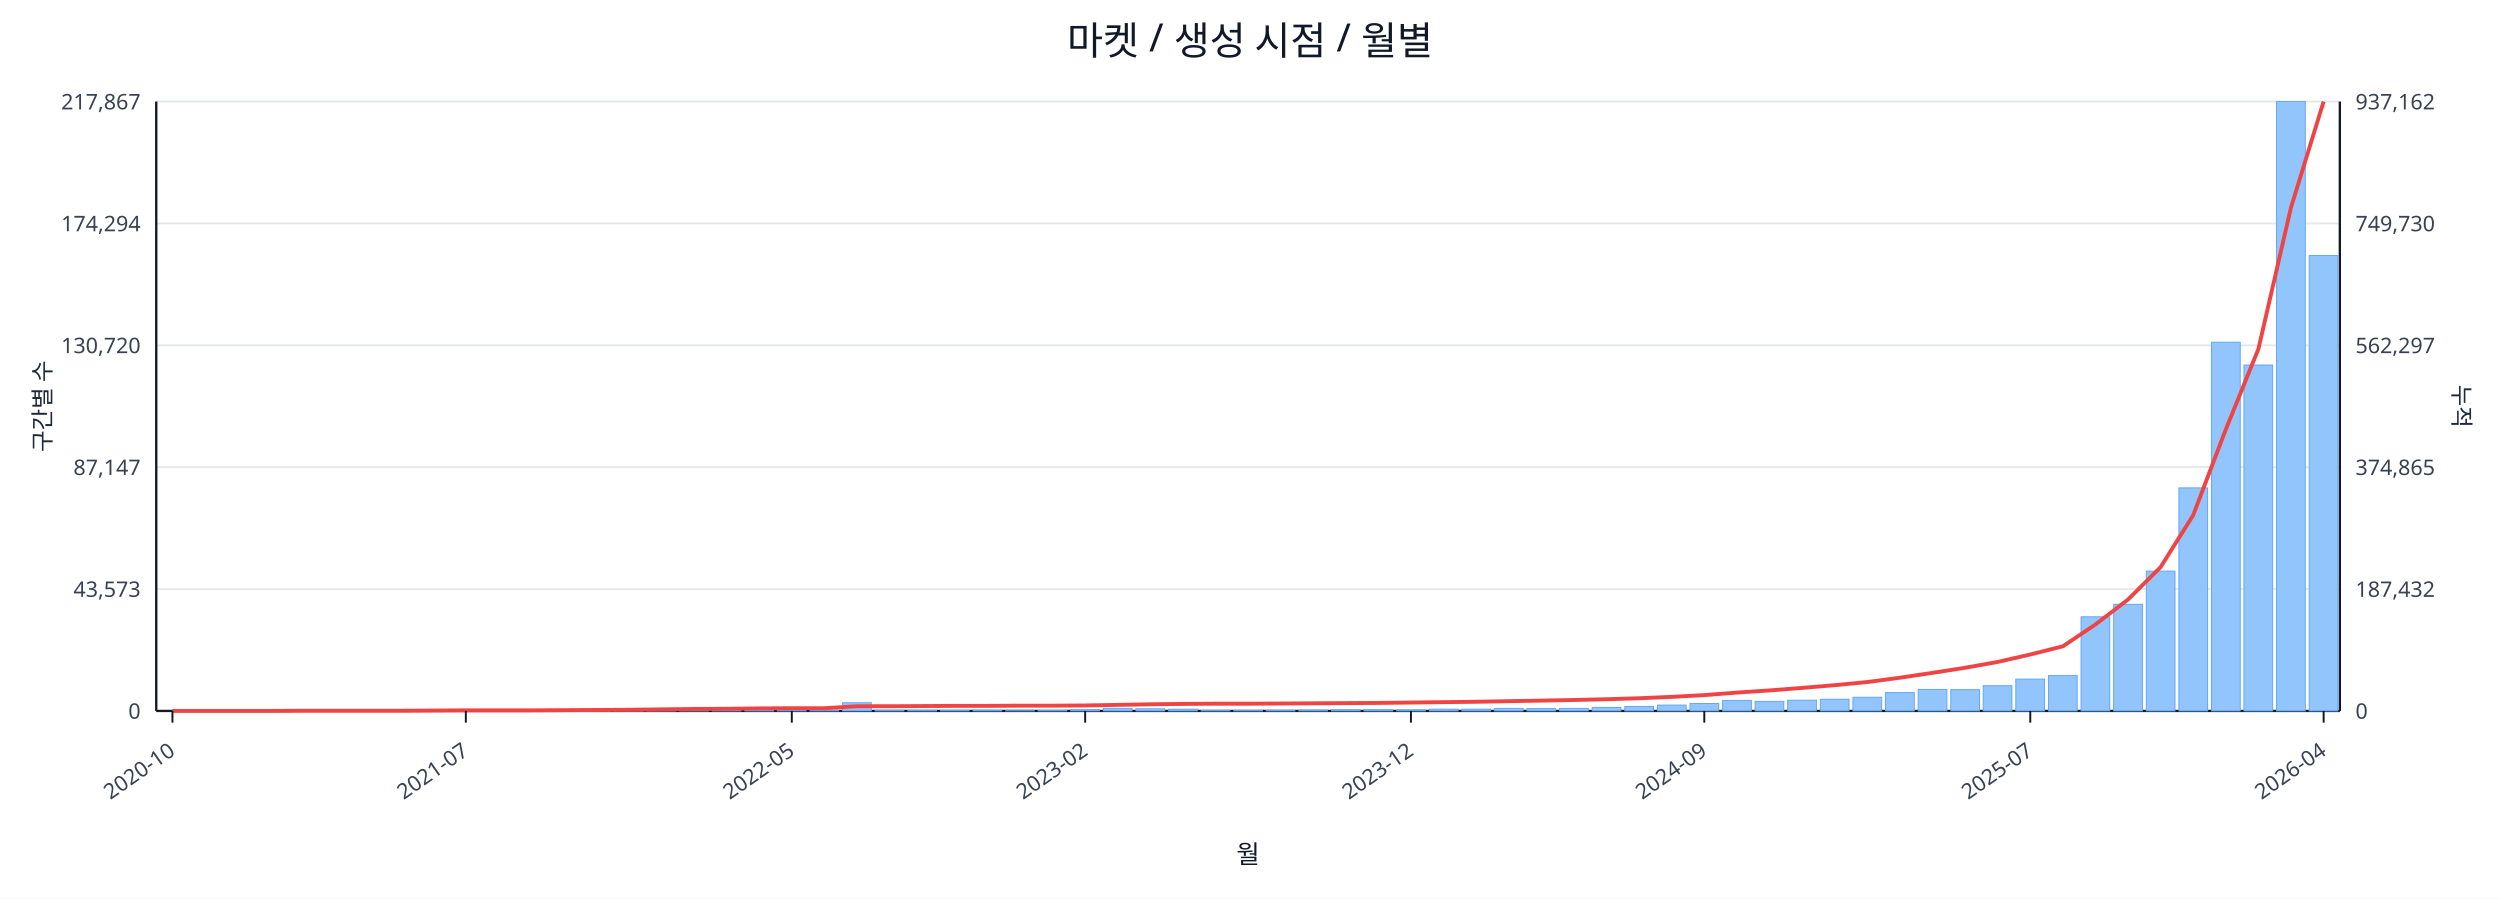
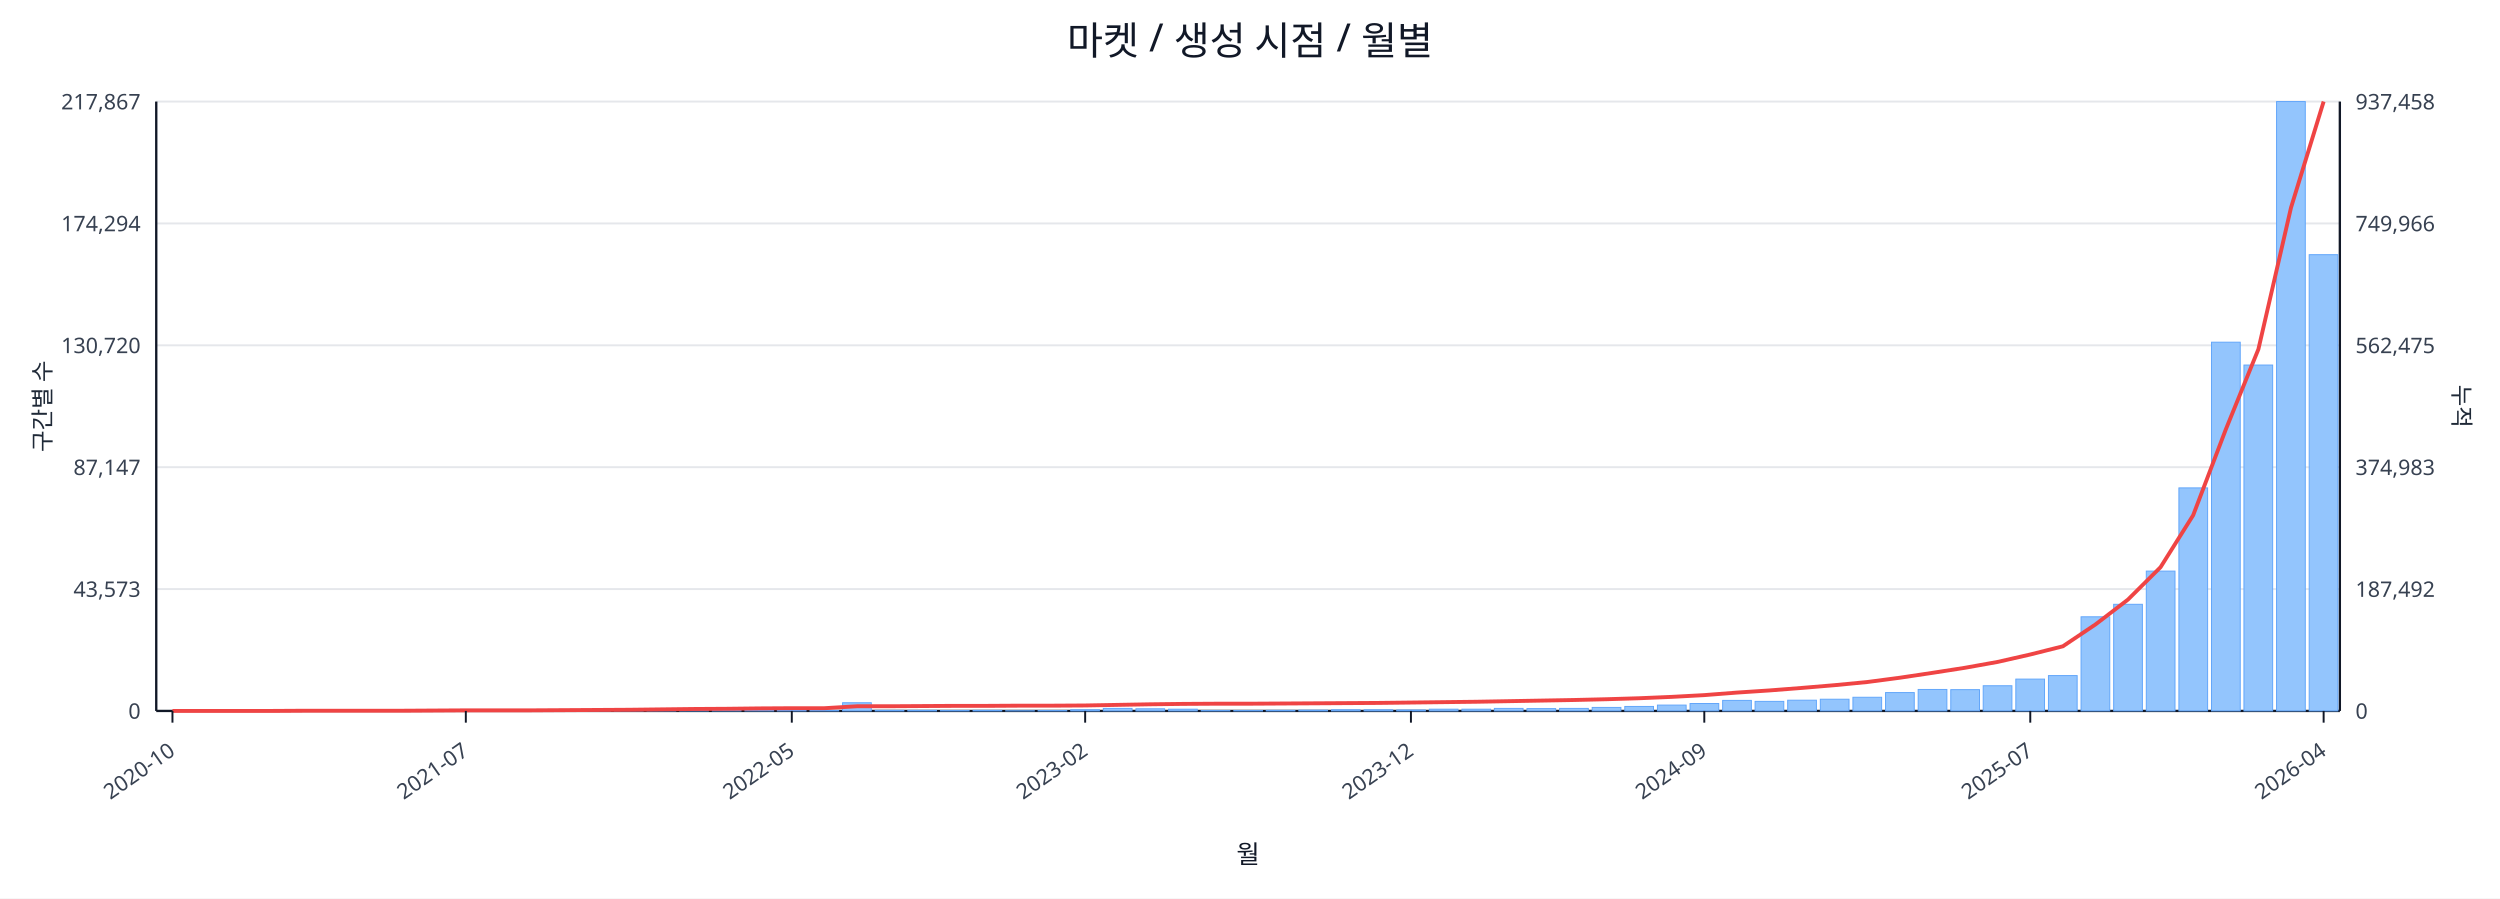
<svg xmlns="http://www.w3.org/2000/svg" width="1280" height="460" viewBox="0 0 1280 460">
  <rect x="0" y="0" width="100%" height="100%" fill="#ffffff" />
  <text x="640.0" y="28" font-size="20" text-anchor="middle" font-family="sans-serif" fill="#111827">마켓 / 생성 시점 / 월별</text>
  <line x1="80.0" y1="52.0" x2="1198.0" y2="52.0" stroke="#e5e7eb" stroke-width="1" />
  <text x="72.0" y="56.0" font-size="11" text-anchor="end" font-family="sans-serif" fill="#374151">217,867</text>
-   <text x="1206.0" y="56.0" font-size="11" text-anchor="start" font-family="sans-serif" fill="#374151">937,162</text>
+   <text x="1206.0" y="56.0" font-size="11" text-anchor="start" font-family="sans-serif" fill="#374151">937,458</text>
  <line x1="80.0" y1="114.4" x2="1198.0" y2="114.4" stroke="#e5e7eb" stroke-width="1" />
  <text x="72.0" y="118.4" font-size="11" text-anchor="end" font-family="sans-serif" fill="#374151">174,294</text>
-   <text x="1206.0" y="118.4" font-size="11" text-anchor="start" font-family="sans-serif" fill="#374151">749,730</text>
+   <text x="1206.0" y="118.4" font-size="11" text-anchor="start" font-family="sans-serif" fill="#374151">749,966</text>
  <line x1="80.0" y1="176.8" x2="1198.0" y2="176.8" stroke="#e5e7eb" stroke-width="1" />
  <text x="72.0" y="180.8" font-size="11" text-anchor="end" font-family="sans-serif" fill="#374151">130,720</text>
-   <text x="1206.0" y="180.8" font-size="11" text-anchor="start" font-family="sans-serif" fill="#374151">562,297</text>
+   <text x="1206.0" y="180.8" font-size="11" text-anchor="start" font-family="sans-serif" fill="#374151">562,475</text>
  <line x1="80.0" y1="239.2" x2="1198.0" y2="239.2" stroke="#e5e7eb" stroke-width="1" />
  <text x="72.0" y="243.2" font-size="11" text-anchor="end" font-family="sans-serif" fill="#374151">87,147</text>
-   <text x="1206.0" y="243.2" font-size="11" text-anchor="start" font-family="sans-serif" fill="#374151">374,865</text>
+   <text x="1206.0" y="243.2" font-size="11" text-anchor="start" font-family="sans-serif" fill="#374151">374,983</text>
  <line x1="80.0" y1="301.6" x2="1198.0" y2="301.6" stroke="#e5e7eb" stroke-width="1" />
  <text x="72.0" y="305.6" font-size="11" text-anchor="end" font-family="sans-serif" fill="#374151">43,573</text>
-   <text x="1206.0" y="305.6" font-size="11" text-anchor="start" font-family="sans-serif" fill="#374151">187,432</text>
+   <text x="1206.0" y="305.6" font-size="11" text-anchor="start" font-family="sans-serif" fill="#374151">187,492</text>
  <line x1="80.0" y1="364.0" x2="1198.0" y2="364.0" stroke="#e5e7eb" stroke-width="1" />
  <text x="72.0" y="368.0" font-size="11" text-anchor="end" font-family="sans-serif" fill="#374151">0</text>
  <text x="1206.0" y="368.0" font-size="11" text-anchor="start" font-family="sans-serif" fill="#374151">0</text>
  <line x1="80.0" y1="364.0" x2="1198.0" y2="364.0" stroke="#111827" stroke-width="1.2" />
  <line x1="80.0" y1="52.0" x2="80.0" y2="364.0" stroke="#111827" stroke-width="1.2" />
  <line x1="1198.0" y1="52.0" x2="1198.0" y2="364.0" stroke="#111827" stroke-width="1.2" />
  <rect x="81.0" y="364.0" width="14.7" height="0.0" fill="#93c5fd" stroke="#60a5fa" stroke-width="0.5" />
  <rect x="97.7" y="364.0" width="14.7" height="0.0" fill="#93c5fd" stroke="#60a5fa" stroke-width="0.5" />
  <rect x="114.4" y="364.0" width="14.7" height="0.0" fill="#93c5fd" stroke="#60a5fa" stroke-width="0.5" />
  <rect x="131.1" y="363.9" width="14.7" height="0.1" fill="#93c5fd" stroke="#60a5fa" stroke-width="0.5" />
  <rect x="147.7" y="363.9" width="14.7" height="0.1" fill="#93c5fd" stroke="#60a5fa" stroke-width="0.5" />
  <rect x="164.4" y="363.9" width="14.7" height="0.1" fill="#93c5fd" stroke="#60a5fa" stroke-width="0.5" />
  <rect x="181.1" y="363.9" width="14.7" height="0.1" fill="#93c5fd" stroke="#60a5fa" stroke-width="0.5" />
  <rect x="197.8" y="363.8" width="14.7" height="0.2" fill="#93c5fd" stroke="#60a5fa" stroke-width="0.5" />
  <rect x="214.5" y="363.7" width="14.7" height="0.3" fill="#93c5fd" stroke="#60a5fa" stroke-width="0.5" />
  <rect x="231.2" y="363.8" width="14.7" height="0.2" fill="#93c5fd" stroke="#60a5fa" stroke-width="0.5" />
  <rect x="247.9" y="363.8" width="14.7" height="0.2" fill="#93c5fd" stroke="#60a5fa" stroke-width="0.5" />
  <rect x="264.6" y="363.9" width="14.7" height="0.1" fill="#93c5fd" stroke="#60a5fa" stroke-width="0.5" />
  <rect x="281.2" y="363.7" width="14.7" height="0.3" fill="#93c5fd" stroke="#60a5fa" stroke-width="0.5" />
  <rect x="297.9" y="363.4" width="14.7" height="0.6" fill="#93c5fd" stroke="#60a5fa" stroke-width="0.5" />
  <rect x="314.6" y="363.5" width="14.7" height="0.5" fill="#93c5fd" stroke="#60a5fa" stroke-width="0.5" />
  <rect x="331.3" y="363.1" width="14.7" height="0.9" fill="#93c5fd" stroke="#60a5fa" stroke-width="0.5" />
  <rect x="348.0" y="363.5" width="14.7" height="0.5" fill="#93c5fd" stroke="#60a5fa" stroke-width="0.5" />
  <rect x="364.7" y="363.3" width="14.7" height="0.7" fill="#93c5fd" stroke="#60a5fa" stroke-width="0.5" />
  <rect x="381.4" y="363.4" width="14.7" height="0.6" fill="#93c5fd" stroke="#60a5fa" stroke-width="0.5" />
  <rect x="398.0" y="363.6" width="14.7" height="0.4" fill="#93c5fd" stroke="#60a5fa" stroke-width="0.5" />
  <rect x="414.7" y="363.8" width="14.7" height="0.2" fill="#93c5fd" stroke="#60a5fa" stroke-width="0.5" />
  <rect x="431.4" y="359.8" width="14.7" height="4.2" fill="#93c5fd" stroke="#60a5fa" stroke-width="0.5" />
  <rect x="448.1" y="363.7" width="14.7" height="0.3" fill="#93c5fd" stroke="#60a5fa" stroke-width="0.5" />
  <rect x="464.8" y="363.7" width="14.7" height="0.3" fill="#93c5fd" stroke="#60a5fa" stroke-width="0.5" />
  <rect x="481.5" y="363.8" width="14.7" height="0.2" fill="#93c5fd" stroke="#60a5fa" stroke-width="0.5" />
  <rect x="498.2" y="363.7" width="14.7" height="0.3" fill="#93c5fd" stroke="#60a5fa" stroke-width="0.5" />
  <rect x="514.9" y="363.9" width="14.7" height="0.1" fill="#93c5fd" stroke="#60a5fa" stroke-width="0.5" />
  <rect x="531.5" y="363.8" width="14.7" height="0.2" fill="#93c5fd" stroke="#60a5fa" stroke-width="0.5" />
  <rect x="548.2" y="363.4" width="14.7" height="0.6" fill="#93c5fd" stroke="#60a5fa" stroke-width="0.5" />
  <rect x="564.9" y="362.7" width="14.7" height="1.3" fill="#93c5fd" stroke="#60a5fa" stroke-width="0.5" />
  <rect x="581.6" y="362.9" width="14.7" height="1.1" fill="#93c5fd" stroke="#60a5fa" stroke-width="0.5" />
  <rect x="598.3" y="363.1" width="14.7" height="0.9" fill="#93c5fd" stroke="#60a5fa" stroke-width="0.5" />
  <rect x="615.0" y="363.8" width="14.7" height="0.2" fill="#93c5fd" stroke="#60a5fa" stroke-width="0.5" />
  <rect x="631.7" y="363.8" width="14.7" height="0.2" fill="#93c5fd" stroke="#60a5fa" stroke-width="0.5" />
  <rect x="648.3" y="363.7" width="14.7" height="0.3" fill="#93c5fd" stroke="#60a5fa" stroke-width="0.5" />
  <rect x="665.0" y="363.6" width="14.7" height="0.4" fill="#93c5fd" stroke="#60a5fa" stroke-width="0.5" />
  <rect x="681.7" y="363.4" width="14.7" height="0.6" fill="#93c5fd" stroke="#60a5fa" stroke-width="0.5" />
  <rect x="698.4" y="363.4" width="14.7" height="0.6" fill="#93c5fd" stroke="#60a5fa" stroke-width="0.5" />
  <rect x="715.1" y="363.5" width="14.7" height="0.5" fill="#93c5fd" stroke="#60a5fa" stroke-width="0.5" />
  <rect x="731.8" y="363.1" width="14.7" height="0.9" fill="#93c5fd" stroke="#60a5fa" stroke-width="0.5" />
  <rect x="748.5" y="363.1" width="14.7" height="0.9" fill="#93c5fd" stroke="#60a5fa" stroke-width="0.5" />
  <rect x="765.1" y="362.7" width="14.7" height="1.3" fill="#93c5fd" stroke="#60a5fa" stroke-width="0.5" />
  <rect x="781.8" y="362.8" width="14.7" height="1.2" fill="#93c5fd" stroke="#60a5fa" stroke-width="0.5" />
  <rect x="798.5" y="362.7" width="14.7" height="1.3" fill="#93c5fd" stroke="#60a5fa" stroke-width="0.5" />
  <rect x="815.2" y="362.2" width="14.7" height="1.8" fill="#93c5fd" stroke="#60a5fa" stroke-width="0.5" />
  <rect x="831.9" y="361.7" width="14.7" height="2.3" fill="#93c5fd" stroke="#60a5fa" stroke-width="0.5" />
  <rect x="848.6" y="361.0" width="14.7" height="3.0" fill="#93c5fd" stroke="#60a5fa" stroke-width="0.5" />
  <rect x="865.3" y="360.2" width="14.7" height="3.8" fill="#93c5fd" stroke="#60a5fa" stroke-width="0.5" />
  <rect x="882.0" y="358.6" width="14.7" height="5.4" fill="#93c5fd" stroke="#60a5fa" stroke-width="0.5" />
  <rect x="898.6" y="359.1" width="14.7" height="4.9" fill="#93c5fd" stroke="#60a5fa" stroke-width="0.5" />
  <rect x="915.3" y="358.5" width="14.7" height="5.5" fill="#93c5fd" stroke="#60a5fa" stroke-width="0.5" />
  <rect x="932.0" y="358.0" width="14.7" height="6.0" fill="#93c5fd" stroke="#60a5fa" stroke-width="0.5" />
  <rect x="948.7" y="357.0" width="14.7" height="7.0" fill="#93c5fd" stroke="#60a5fa" stroke-width="0.5" />
  <rect x="965.4" y="354.6" width="14.7" height="9.4" fill="#93c5fd" stroke="#60a5fa" stroke-width="0.5" />
  <rect x="982.1" y="353.0" width="14.7" height="11.0" fill="#93c5fd" stroke="#60a5fa" stroke-width="0.5" />
  <rect x="998.8" y="353.1" width="14.7" height="10.9" fill="#93c5fd" stroke="#60a5fa" stroke-width="0.5" />
  <rect x="1015.4" y="351.1" width="14.7" height="12.9" fill="#93c5fd" stroke="#60a5fa" stroke-width="0.5" />
  <rect x="1032.1" y="347.7" width="14.7" height="16.3" fill="#93c5fd" stroke="#60a5fa" stroke-width="0.5" />
  <rect x="1048.8" y="345.9" width="14.7" height="18.1" fill="#93c5fd" stroke="#60a5fa" stroke-width="0.5" />
  <rect x="1065.5" y="315.8" width="14.7" height="48.2" fill="#93c5fd" stroke="#60a5fa" stroke-width="0.5" />
  <rect x="1082.2" y="309.4" width="14.7" height="54.6" fill="#93c5fd" stroke="#60a5fa" stroke-width="0.5" />
  <rect x="1098.9" y="292.4" width="14.7" height="71.6" fill="#93c5fd" stroke="#60a5fa" stroke-width="0.5" />
  <rect x="1115.6" y="249.8" width="14.7" height="114.2" fill="#93c5fd" stroke="#60a5fa" stroke-width="0.5" />
  <rect x="1132.3" y="175.2" width="14.7" height="188.8" fill="#93c5fd" stroke="#60a5fa" stroke-width="0.5" />
  <rect x="1148.9" y="186.9" width="14.7" height="177.1" fill="#93c5fd" stroke="#60a5fa" stroke-width="0.5" />
  <rect x="1165.6" y="52.0" width="14.7" height="312.0" fill="#93c5fd" stroke="#60a5fa" stroke-width="0.5" />
-   <rect x="1182.3" y="130.8" width="14.7" height="233.2" fill="#93c5fd" stroke="#60a5fa" stroke-width="0.5" />
-   <polyline fill="none" stroke="#ef4444" stroke-width="2" points="88.3,364.0 105.0,364.0 121.7,364.0 138.4,364.0 155.1,363.9 171.8,363.9 188.5,363.9 205.1,363.9 221.8,363.8 238.5,363.7 255.2,363.7 271.9,363.7 288.6,363.6 305.3,363.5 322.0,363.4 338.6,363.2 355.3,363.0 372.0,362.9 388.7,362.7 405.4,362.6 422.1,362.6 438.8,361.6 455.4,361.6 472.1,361.5 488.8,361.4 505.5,361.4 522.2,361.3 538.9,361.3 555.6,361.2 572.3,360.9 588.9,360.6 605.6,360.4 622.3,360.3 639.0,360.3 655.7,360.2 672.4,360.1 689.1,360.0 705.7,359.9 722.4,359.7 739.1,359.5 755.8,359.3 772.5,359.0 789.2,358.7 805.9,358.4 822.6,358.0 839.2,357.5 855.9,356.8 872.6,355.9 889.3,354.6 906.0,353.5 922.7,352.2 939.4,350.8 956.0,349.2 972.7,347.0 989.4,344.5 1006.1,341.9 1022.8,338.9 1039.5,335.1 1056.2,330.9 1072.9,319.7 1089.5,307.0 1106.2,290.4 1122.9,263.8 1139.6,219.9 1156.3,178.7 1173.0,106.2 1189.7,52.0" />
+   <rect x="1182.3" y="130.4" width="14.7" height="233.6" fill="#93c5fd" stroke="#60a5fa" stroke-width="0.5" />
+   <polyline fill="none" stroke="#ef4444" stroke-width="2" points="88.3,364.0 105.0,364.0 121.7,364.0 138.4,364.0 155.1,363.9 171.8,363.9 188.5,363.9 205.1,363.9 221.8,363.8 238.5,363.7 255.2,363.7 271.9,363.7 288.6,363.6 305.3,363.5 322.0,363.4 338.6,363.2 355.3,363.0 372.0,362.9 388.7,362.7 405.4,362.6 422.1,362.6 438.8,361.6 455.4,361.6 472.1,361.5 488.8,361.4 505.5,361.4 522.2,361.3 538.9,361.3 555.6,361.2 572.3,360.9 588.9,360.6 605.6,360.4 622.3,360.3 639.0,360.3 655.7,360.2 672.4,360.1 689.1,360.0 705.7,359.9 722.4,359.7 739.1,359.5 755.8,359.3 772.5,359.0 789.2,358.7 805.9,358.4 822.6,358.0 839.2,357.5 855.9,356.8 872.6,355.9 889.3,354.6 906.0,353.5 922.7,352.2 939.4,350.8 956.0,349.2 972.7,347.0 989.4,344.5 1006.1,341.9 1022.8,338.9 1039.5,335.1 1056.2,330.9 1072.9,319.7 1089.5,307.0 1106.2,290.4 1122.9,263.8 1139.6,219.9 1156.3,178.8 1173.0,106.3 1189.7,52.0" />
  <line x1="88.3" y1="364.0" x2="88.3" y2="370.0" stroke="#111827" stroke-width="1" />
  <text x="90.3" y="386.0" font-size="11" text-anchor="end" transform="rotate(-35 90.3 386.0)" font-family="sans-serif" fill="#374151">2020-10</text>
  <line x1="238.5" y1="364.0" x2="238.5" y2="370.0" stroke="#111827" stroke-width="1" />
  <text x="240.5" y="386.0" font-size="11" text-anchor="end" transform="rotate(-35 240.5 386.0)" font-family="sans-serif" fill="#374151">2021-07</text>
  <line x1="405.4" y1="364.0" x2="405.4" y2="370.0" stroke="#111827" stroke-width="1" />
  <text x="407.4" y="386.0" font-size="11" text-anchor="end" transform="rotate(-35 407.4 386.0)" font-family="sans-serif" fill="#374151">2022-05</text>
  <line x1="555.6" y1="364.0" x2="555.6" y2="370.0" stroke="#111827" stroke-width="1" />
  <text x="557.6" y="386.0" font-size="11" text-anchor="end" transform="rotate(-35 557.6 386.0)" font-family="sans-serif" fill="#374151">2023-02</text>
  <line x1="722.4" y1="364.0" x2="722.4" y2="370.0" stroke="#111827" stroke-width="1" />
  <text x="724.4" y="386.0" font-size="11" text-anchor="end" transform="rotate(-35 724.4 386.0)" font-family="sans-serif" fill="#374151">2023-12</text>
  <line x1="872.6" y1="364.0" x2="872.6" y2="370.0" stroke="#111827" stroke-width="1" />
  <text x="874.6" y="386.0" font-size="11" text-anchor="end" transform="rotate(-35 874.6 386.0)" font-family="sans-serif" fill="#374151">2024-09</text>
  <line x1="1039.5" y1="364.0" x2="1039.5" y2="370.0" stroke="#111827" stroke-width="1" />
  <text x="1041.5" y="386.0" font-size="11" text-anchor="end" transform="rotate(-35 1041.5 386.0)" font-family="sans-serif" fill="#374151">2025-07</text>
  <line x1="1189.7" y1="364.0" x2="1189.7" y2="370.0" stroke="#111827" stroke-width="1" />
  <text x="1191.7" y="386.0" font-size="11" text-anchor="end" transform="rotate(-35 1191.7 386.0)" font-family="sans-serif" fill="#374151">2026-04</text>
  <text x="26" y="208.0" font-size="12" transform="rotate(-90 26 208.0)" text-anchor="middle" font-family="sans-serif" fill="#1f2937">구간별 수</text>
  <text x="1256.0" y="208.0" font-size="12" transform="rotate(90 1256.0 208.0)" text-anchor="middle" font-family="sans-serif" fill="#1f2937">누적</text>
  <text x="639.0" y="442.0" font-size="13" text-anchor="middle" font-family="sans-serif" fill="#111827">월</text>
</svg>
